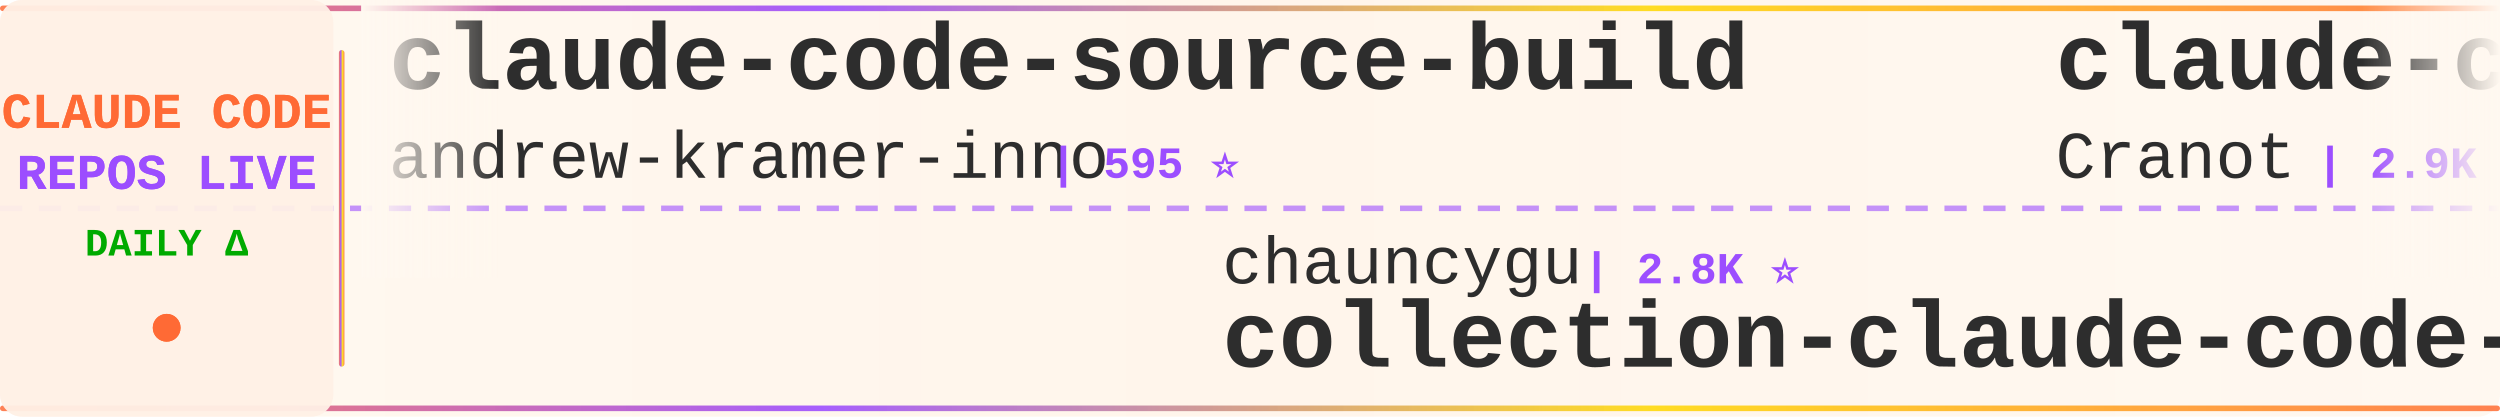
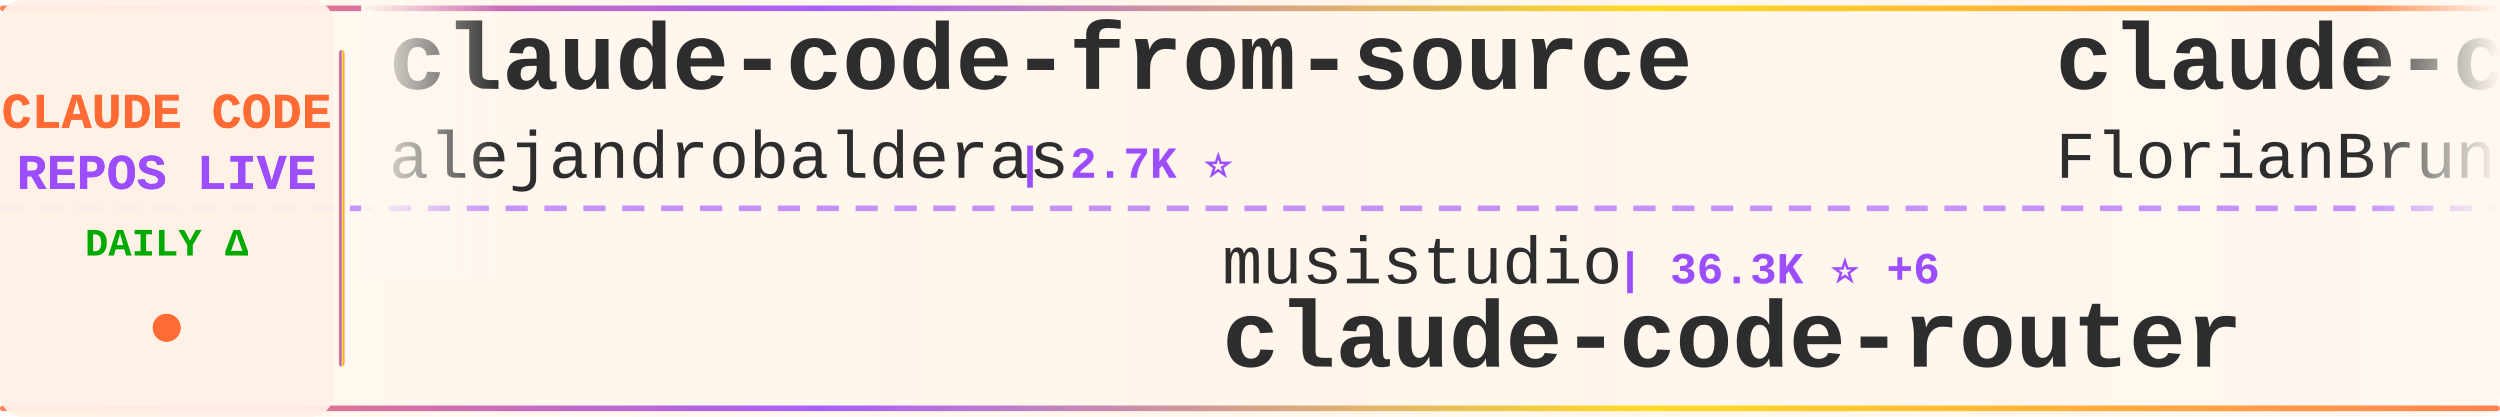
<svg xmlns="http://www.w3.org/2000/svg" width="900" height="150">
  <defs>
    <linearGradient id="tickerBg" x1="0%" y1="0%" x2="100%" y2="0%">
      <stop offset="0%" style="stop-color:#fff8f0;stop-opacity:0.98" />
      <stop offset="50%" style="stop-color:#fff5eb;stop-opacity:1" />
      <stop offset="100%" style="stop-color:#fff8f0;stop-opacity:0.98" />
    </linearGradient>
    <linearGradient id="borderGrad" x1="0%" y1="0%" x2="100%" y2="0%">
      <stop offset="0%" style="stop-color:#FF6B35;stop-opacity:0.85">
        <animate attributeName="stop-opacity" values="0.85;1;0.85" dur="2s" repeatCount="indefinite" />
      </stop>
      <stop offset="33%" style="stop-color:#9C4EFF;stop-opacity:0.9">
        <animate attributeName="stop-opacity" values="0.9;1;0.9" dur="2.2s" repeatCount="indefinite" />
      </stop>
      <stop offset="66%" style="stop-color:#FFD700;stop-opacity:0.85">
        <animate attributeName="stop-opacity" values="0.85;1;0.85" dur="1.8s" repeatCount="indefinite" />
      </stop>
      <stop offset="100%" style="stop-color:#FF6B35;stop-opacity:0.85">
        <animate attributeName="stop-opacity" values="0.85;1;0.85" dur="2s" repeatCount="indefinite" />
      </stop>
    </linearGradient>
    <filter id="textGlow">
      <feGaussianBlur stdDeviation="0.15" result="coloredBlur" />
      <feMerge>
        <feMergeNode in="coloredBlur" />
        <feMergeNode in="SourceGraphic" />
      </feMerge>
    </filter>
    <filter id="metricGlow">
      <feGaussianBlur stdDeviation="0.2" result="coloredBlur" />
      <feMerge>
        <feMergeNode in="coloredBlur" />
        <feMergeNode in="SourceGraphic" />
      </feMerge>
    </filter>
    <linearGradient id="leftFade" x1="0%" y1="0%" x2="100%" y2="0%">
      <stop offset="0%" style="stop-color:#fff8f0;stop-opacity:1" />
      <stop offset="100%" style="stop-color:#fff8f0;stop-opacity:0" />
    </linearGradient>
    <linearGradient id="rightFade" x1="0%" y1="0%" x2="100%" y2="0%">
      <stop offset="0%" style="stop-color:#fff8f0;stop-opacity:0" />
      <stop offset="100%" style="stop-color:#fff8f0;stop-opacity:1" />
    </linearGradient>
  </defs>
  <rect width="900" height="150" fill="url(#tickerBg)" rx="8" />
  <rect x="0" y="2" width="900" height="2" fill="url(#borderGrad)" rx="1" />
  <rect x="0" y="146" width="900" height="2" fill="url(#borderGrad)" rx="1" />
  <line x1="0" y1="75" x2="900" y2="75" stroke="#9C4EFF" stroke-width="2" stroke-dasharray="8 6" opacity="0.6" />
  <rect x="0" y="0" width="120" height="150" fill="#fff0e6" opacity="0.95" rx="8" />
  <text x="60" y="46" font-family="'Courier New', monospace" font-size="18" font-weight="bold" fill="#FF6B35" text-anchor="middle" filter="url(#textGlow)">
    CLAUDE CODE
  </text>
  <text x="60" y="68" font-family="'Courier New', monospace" font-size="18" font-weight="bold" fill="#9C4EFF" text-anchor="middle" filter="url(#textGlow)">
    REPOS LIVE
  </text>
  <text x="60" y="92" font-family="'Courier New', monospace" font-size="14" font-weight="bold" fill="#00aa00" text-anchor="middle">
    DAILY Δ
  </text>
  <circle cx="60" cy="118" r="5" fill="#FF6B35" filter="url(#metricGlow)">
    <animate attributeName="r" values="4;6;4" dur="1.5s" repeatCount="indefinite" />
    <animate attributeName="opacity" values="0.6;1;0.6" dur="1.5s" repeatCount="indefinite" />
  </circle>
  <rect x="122" y="18" width="2" height="114" fill="url(#borderGrad)" rx="1" />
  <clipPath id="tickerClip">
    <rect x="130" y="0" width="770" height="150" />
  </clipPath>
  <g clip-path="url(#tickerClip)">
    <g id="tickerItems">
      <animateTransform attributeName="transform" attributeType="XML" type="translate" from="0 0" to="-3000 0" dur="54s" repeatCount="indefinite" />
      <g transform="translate(0, 0)">
-         <text x="140" y="32" font-family="'Courier New', monospace" font-size="34" font-weight="bold" fill="#2d2d2d">claude-code-source-build</text>
-         <text x="140" y="64" font-family="'Courier New', monospace" font-size="24" font-weight="normal" fill="#2d2d2d" opacity="1.0">andrew-kramer-inno</text>
-         <text x="378" y="64" font-family="'Courier New', monospace" font-size="16" font-weight="bold" fill="#9C4EFF"> | 595 ⭐</text>
+         <text x="140" y="32" font-family="'Courier New', monospace" font-size="34" font-weight="bold" fill="#2d2d2d">claude-code-from-source</text>
+         <text x="140" y="64" font-family="'Courier New', monospace" font-size="24" font-weight="normal" fill="#2d2d2d" opacity="1.0">alejandrobalderas</text>
+         <text x="366" y="64" font-family="'Courier New', monospace" font-size="16" font-weight="bold" fill="#9C4EFF"> | 2.7K ⭐</text>
      </g>
      <g transform="translate(300, 0)">
-         <text x="140" y="102" font-family="'Courier New', monospace" font-size="24" font-weight="normal" fill="#2d2d2d" opacity="1.0">chauncygu</text>
-         <text x="270" y="102" font-family="'Courier New', monospace" font-size="16" font-weight="bold" fill="#9C4EFF"> | 2.8K ⭐</text>
-         <text x="140" y="132" font-family="'Courier New', monospace" font-size="34" font-weight="bold" fill="#2d2d2d">collection-claude-code-s...</text>
+         <text x="140" y="102" font-family="'Courier New', monospace" font-size="24" font-weight="normal" fill="#2d2d2d" opacity="1.0">musistudio</text>
+         <text x="282" y="102" font-family="'Courier New', monospace" font-size="16" font-weight="bold" fill="#9C4EFF"> | 36.3K ⭐ +6</text>
+         <text x="140" y="132" font-family="'Courier New', monospace" font-size="34" font-weight="bold" fill="#2d2d2d">claude-code-router</text>
      </g>
      <g transform="translate(600, 0)">
-         <text x="140" y="32" font-family="'Courier New', monospace" font-size="34" font-weight="bold" fill="#2d2d2d">claude-code-guide</text>
-         <text x="140" y="64" font-family="'Courier New', monospace" font-size="24" font-weight="normal" fill="#2d2d2d" opacity="1.0">Cranot</text>
-         <text x="234" y="64" font-family="'Courier New', monospace" font-size="16" font-weight="bold" fill="#9C4EFF"> | 2.9K ⭐</text>
+         <text x="140" y="32" font-family="'Courier New', monospace" font-size="34" font-weight="bold" fill="#2d2d2d">claude-code-ultimate-gui...</text>
+         <text x="140" y="64" font-family="'Courier New', monospace" font-size="24" font-weight="normal" fill="#2d2d2d" opacity="1.0">FlorianBruniaux</text>
+         <text x="342" y="64" font-family="'Courier New', monospace" font-size="16" font-weight="bold" fill="#9C4EFF"> | 5.6K ⭐ +1</text>
      </g>
      <g transform="translate(900, 0)">
-         <text x="140" y="102" font-family="'Courier New', monospace" font-size="24" font-weight="normal" fill="#2d2d2d" opacity="1.0">repowise-dev</text>
-         <text x="306" y="102" font-family="'Courier New', monospace" font-size="16" font-weight="bold" fill="#9C4EFF"> | 1.2K ⭐</text>
-         <text x="140" y="132" font-family="'Courier New', monospace" font-size="34" font-weight="bold" fill="#2d2d2d">claude-code-prompts</text>
+         <text x="140" y="102" font-family="'Courier New', monospace" font-size="24" font-weight="normal" fill="#2d2d2d" opacity="1.0">pengchengneo</text>
+         <text x="306" y="102" font-family="'Courier New', monospace" font-size="16" font-weight="bold" fill="#9C4EFF"> | 1.7K ⭐</text>
+         <text x="140" y="132" font-family="'Courier New', monospace" font-size="34" font-weight="bold" fill="#2d2d2d">Claude-Code</text>
      </g>
      <g transform="translate(1200, 0)">
-         <text x="140" y="32" font-family="'Courier New', monospace" font-size="34" font-weight="bold" fill="#2d2d2d">claude-code-hooks-master...</text>
-         <text x="140" y="64" font-family="'Courier New', monospace" font-size="24" font-weight="normal" fill="#2d2d2d" opacity="1.0">disler</text>
-         <text x="234" y="64" font-family="'Courier New', monospace" font-size="16" font-weight="bold" fill="#9C4EFF"> | 3.9K ⭐</text>
+         <text x="140" y="32" font-family="'Courier New', monospace" font-size="34" font-weight="bold" fill="#2d2d2d">claude-code-security-rev...</text>
+         <text x="140" y="64" font-family="'Courier New', monospace" font-size="24" font-weight="normal" fill="#2d2d2d" opacity="1.0">anthropics</text>
+         <text x="282" y="64" font-family="'Courier New', monospace" font-size="16" font-weight="bold" fill="#9C4EFF"> | 5.7K ⭐ +1</text>
      </g>
      <g transform="translate(1500, 0)">
-         <text x="140" y="102" font-family="'Courier New', monospace" font-size="24" font-weight="normal" fill="#2d2d2d" opacity="1.0">xu-xiang</text>
-         <text x="258" y="102" font-family="'Courier New', monospace" font-size="16" font-weight="bold" fill="#9C4EFF"> | 1.8K ⭐ +1</text>
-         <text x="140" y="132" font-family="'Courier New', monospace" font-size="34" font-weight="bold" fill="#2d2d2d">everything-claude-code-z...</text>
+         <text x="140" y="102" font-family="'Courier New', monospace" font-size="24" font-weight="normal" fill="#2d2d2d" opacity="1.0">krusemediallc</text>
+         <text x="318" y="102" font-family="'Courier New', monospace" font-size="16" font-weight="bold" fill="#9C4EFF"> | 1.1K ⭐</text>
+         <text x="140" y="132" font-family="'Courier New', monospace" font-size="34" font-weight="bold" fill="#2d2d2d">arcads-claude-code</text>
      </g>
      <g transform="translate(1800, 0)">
-         <text x="140" y="32" font-family="'Courier New', monospace" font-size="34" font-weight="bold" fill="#2d2d2d">claude-code-reverse</text>
-         <text x="140" y="64" font-family="'Courier New', monospace" font-size="24" font-weight="normal" fill="#2d2d2d" opacity="1.0">Yuyz0112</text>
-         <text x="258" y="64" font-family="'Courier New', monospace" font-size="16" font-weight="bold" fill="#9C4EFF"> | 2.4K ⭐</text>
+         <text x="140" y="32" font-family="'Courier New', monospace" font-size="34" font-weight="bold" fill="#2d2d2d">claude-code-from-scratch</text>
+         <text x="140" y="64" font-family="'Courier New', monospace" font-size="24" font-weight="normal" fill="#2d2d2d" opacity="1.0">Windy3f3f3f3f</text>
+         <text x="318" y="64" font-family="'Courier New', monospace" font-size="16" font-weight="bold" fill="#9C4EFF"> | 2.5K ⭐ +2</text>
      </g>
      <g transform="translate(2100, 0)">
-         <text x="140" y="102" font-family="'Courier New', monospace" font-size="24" font-weight="normal" fill="#2d2d2d" opacity="1.0">VILA-Lab</text>
-         <text x="258" y="102" font-family="'Courier New', monospace" font-size="16" font-weight="bold" fill="#9C4EFF"> | 2.0K ⭐ +2</text>
-         <text x="140" y="132" font-family="'Courier New', monospace" font-size="34" font-weight="bold" fill="#2d2d2d">Dive-into-Claude-Code</text>
+         <text x="140" y="102" font-family="'Courier New', monospace" font-size="24" font-weight="normal" fill="#2d2d2d" opacity="1.0">shanraisshan</text>
+         <text x="306" y="102" font-family="'Courier New', monospace" font-size="16" font-weight="bold" fill="#9C4EFF"> | 63.6K ⭐ +6</text>
+         <text x="140" y="132" font-family="'Courier New', monospace" font-size="34" font-weight="bold" fill="#2d2d2d">claude-code-best-practic...</text>
      </g>
      <g transform="translate(2400, 0)">
-         <text x="140" y="32" font-family="'Courier New', monospace" font-size="34" font-weight="bold" fill="#2d2d2d">oh-my-claudecode</text>
-         <text x="140" y="64" font-family="'Courier New', monospace" font-size="24" font-weight="normal" fill="#2d2d2d" opacity="1.0">Yeachan-Heo</text>
-         <text x="294" y="64" font-family="'Courier New', monospace" font-size="16" font-weight="bold" fill="#9C4EFF"> | 38.1K ⭐</text>
+         <text x="140" y="32" font-family="'Courier New', monospace" font-size="34" font-weight="bold" fill="#2d2d2d">ECC</text>
+         <text x="140" y="64" font-family="'Courier New', monospace" font-size="24" font-weight="normal" fill="#2d2d2d" opacity="1.0">affaan-m</text>
+         <text x="258" y="64" font-family="'Courier New', monospace" font-size="16" font-weight="bold" fill="#9C4EFF"> | 234.6K ⭐ +87</text>
      </g>
      <g transform="translate(2700, 0)">
-         <text x="140" y="102" font-family="'Courier New', monospace" font-size="24" font-weight="normal" fill="#2d2d2d" opacity="1.0">ghuntley</text>
-         <text x="258" y="102" font-family="'Courier New', monospace" font-size="16" font-weight="bold" fill="#9C4EFF"> | 987 ⭐</text>
-         <text x="140" y="132" font-family="'Courier New', monospace" font-size="34" font-weight="bold" fill="#2d2d2d">claude-code-source-code-...</text>
+         <text x="140" y="102" font-family="'Courier New', monospace" font-size="24" font-weight="normal" fill="#2d2d2d" opacity="1.0">ponponon</text>
+         <text x="258" y="102" font-family="'Courier New', monospace" font-size="16" font-weight="bold" fill="#9C4EFF"> | 2.3K ⭐</text>
+         <text x="140" y="132" font-family="'Courier New', monospace" font-size="34" font-weight="bold" fill="#2d2d2d">claude_code_src</text>
      </g>
      <g transform="translate(3000, 0)">
-         <text x="140" y="32" font-family="'Courier New', monospace" font-size="34" font-weight="bold" fill="#2d2d2d">claude-code-source-build</text>
-         <text x="140" y="64" font-family="'Courier New', monospace" font-size="24" font-weight="normal" fill="#2d2d2d" opacity="1.0">andrew-kramer-inno</text>
-         <text x="378" y="64" font-family="'Courier New', monospace" font-size="16" font-weight="bold" fill="#9C4EFF"> | 595 ⭐</text>
+         <text x="140" y="32" font-family="'Courier New', monospace" font-size="34" font-weight="bold" fill="#2d2d2d">claude-code-from-source</text>
+         <text x="140" y="64" font-family="'Courier New', monospace" font-size="24" font-weight="normal" fill="#2d2d2d" opacity="1.0">alejandrobalderas</text>
+         <text x="366" y="64" font-family="'Courier New', monospace" font-size="16" font-weight="bold" fill="#9C4EFF"> | 2.7K ⭐</text>
      </g>
      <g transform="translate(3300, 0)">
-         <text x="140" y="102" font-family="'Courier New', monospace" font-size="24" font-weight="normal" fill="#2d2d2d" opacity="1.0">chauncygu</text>
-         <text x="270" y="102" font-family="'Courier New', monospace" font-size="16" font-weight="bold" fill="#9C4EFF"> | 2.8K ⭐</text>
-         <text x="140" y="132" font-family="'Courier New', monospace" font-size="34" font-weight="bold" fill="#2d2d2d">collection-claude-code-s...</text>
+         <text x="140" y="102" font-family="'Courier New', monospace" font-size="24" font-weight="normal" fill="#2d2d2d" opacity="1.0">musistudio</text>
+         <text x="282" y="102" font-family="'Courier New', monospace" font-size="16" font-weight="bold" fill="#9C4EFF"> | 36.3K ⭐ +6</text>
+         <text x="140" y="132" font-family="'Courier New', monospace" font-size="34" font-weight="bold" fill="#2d2d2d">claude-code-router</text>
      </g>
      <g transform="translate(3600, 0)">
-         <text x="140" y="32" font-family="'Courier New', monospace" font-size="34" font-weight="bold" fill="#2d2d2d">claude-code-guide</text>
-         <text x="140" y="64" font-family="'Courier New', monospace" font-size="24" font-weight="normal" fill="#2d2d2d" opacity="1.0">Cranot</text>
-         <text x="234" y="64" font-family="'Courier New', monospace" font-size="16" font-weight="bold" fill="#9C4EFF"> | 2.9K ⭐</text>
+         <text x="140" y="32" font-family="'Courier New', monospace" font-size="34" font-weight="bold" fill="#2d2d2d">claude-code-ultimate-gui...</text>
+         <text x="140" y="64" font-family="'Courier New', monospace" font-size="24" font-weight="normal" fill="#2d2d2d" opacity="1.0">FlorianBruniaux</text>
+         <text x="342" y="64" font-family="'Courier New', monospace" font-size="16" font-weight="bold" fill="#9C4EFF"> | 5.6K ⭐ +1</text>
      </g>
      <g transform="translate(3900, 0)">
-         <text x="140" y="102" font-family="'Courier New', monospace" font-size="24" font-weight="normal" fill="#2d2d2d" opacity="1.0">repowise-dev</text>
-         <text x="306" y="102" font-family="'Courier New', monospace" font-size="16" font-weight="bold" fill="#9C4EFF"> | 1.2K ⭐</text>
-         <text x="140" y="132" font-family="'Courier New', monospace" font-size="34" font-weight="bold" fill="#2d2d2d">claude-code-prompts</text>
+         <text x="140" y="102" font-family="'Courier New', monospace" font-size="24" font-weight="normal" fill="#2d2d2d" opacity="1.0">pengchengneo</text>
+         <text x="306" y="102" font-family="'Courier New', monospace" font-size="16" font-weight="bold" fill="#9C4EFF"> | 1.7K ⭐</text>
+         <text x="140" y="132" font-family="'Courier New', monospace" font-size="34" font-weight="bold" fill="#2d2d2d">Claude-Code</text>
      </g>
    </g>
  </g>
  <rect x="130" y="0" width="50" height="100" fill="url(#leftFade)" />
  <rect x="850" y="0" width="50" height="100" fill="url(#rightFade)" />
</svg>
